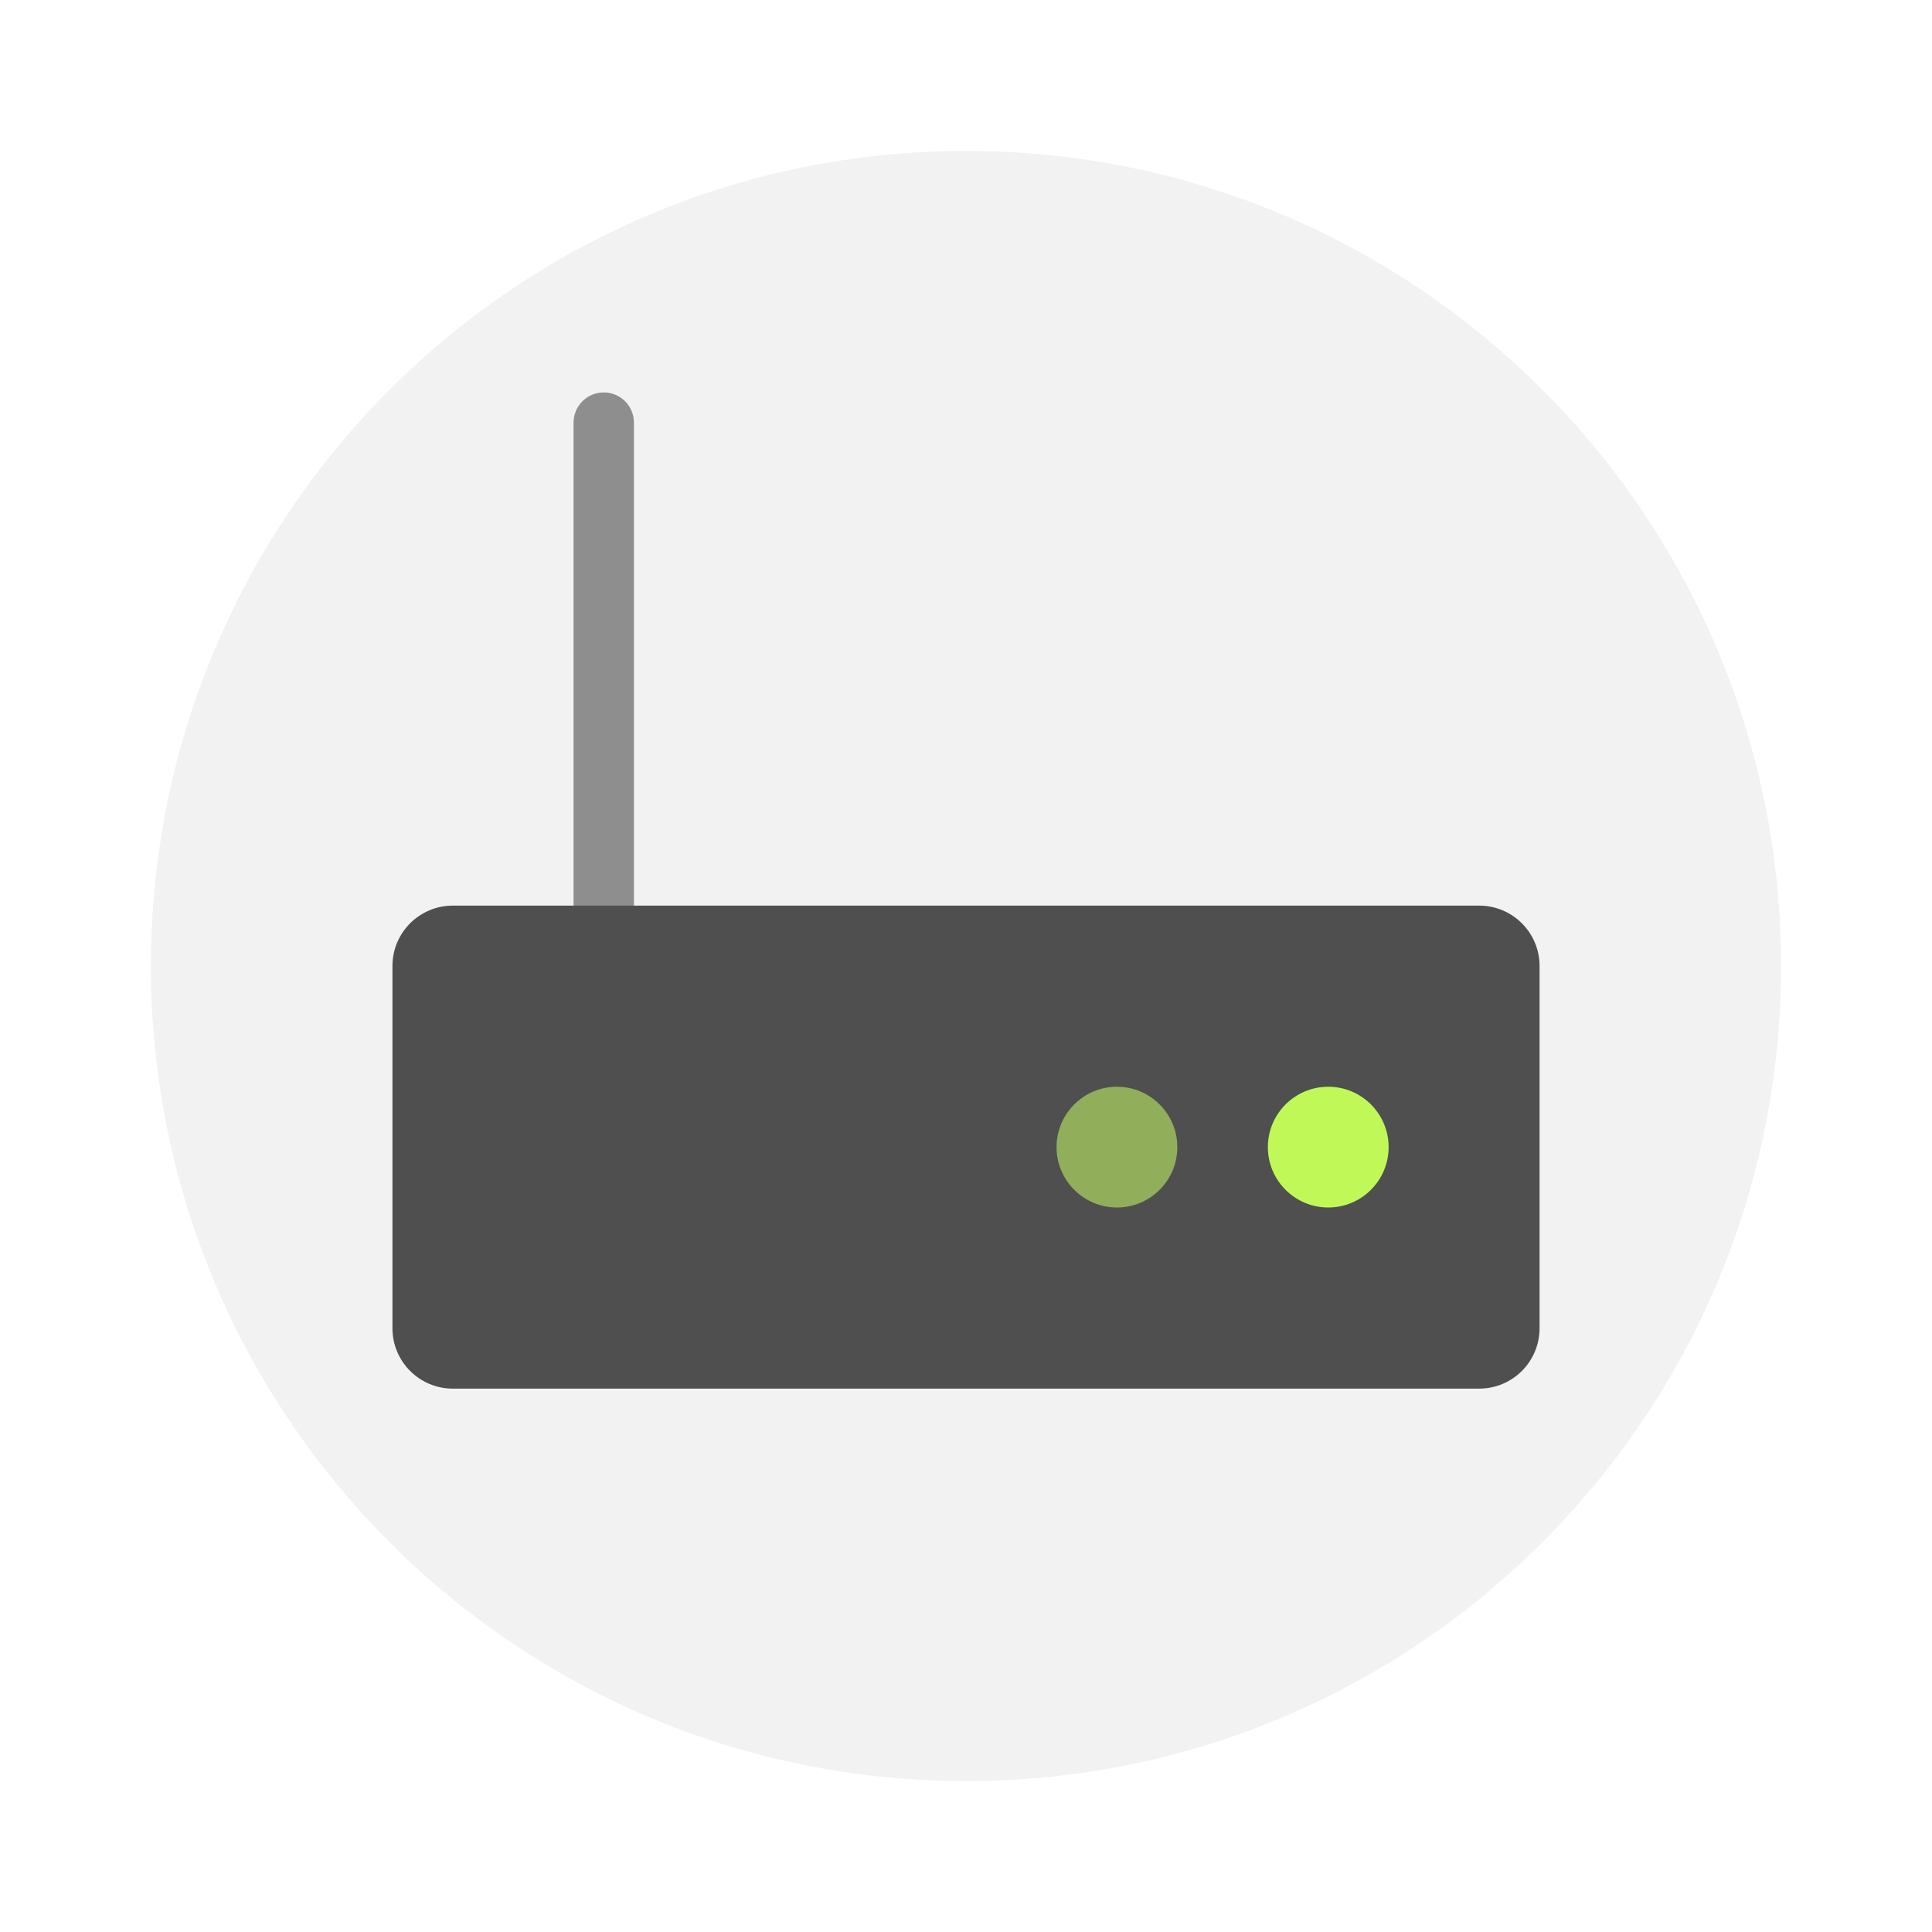
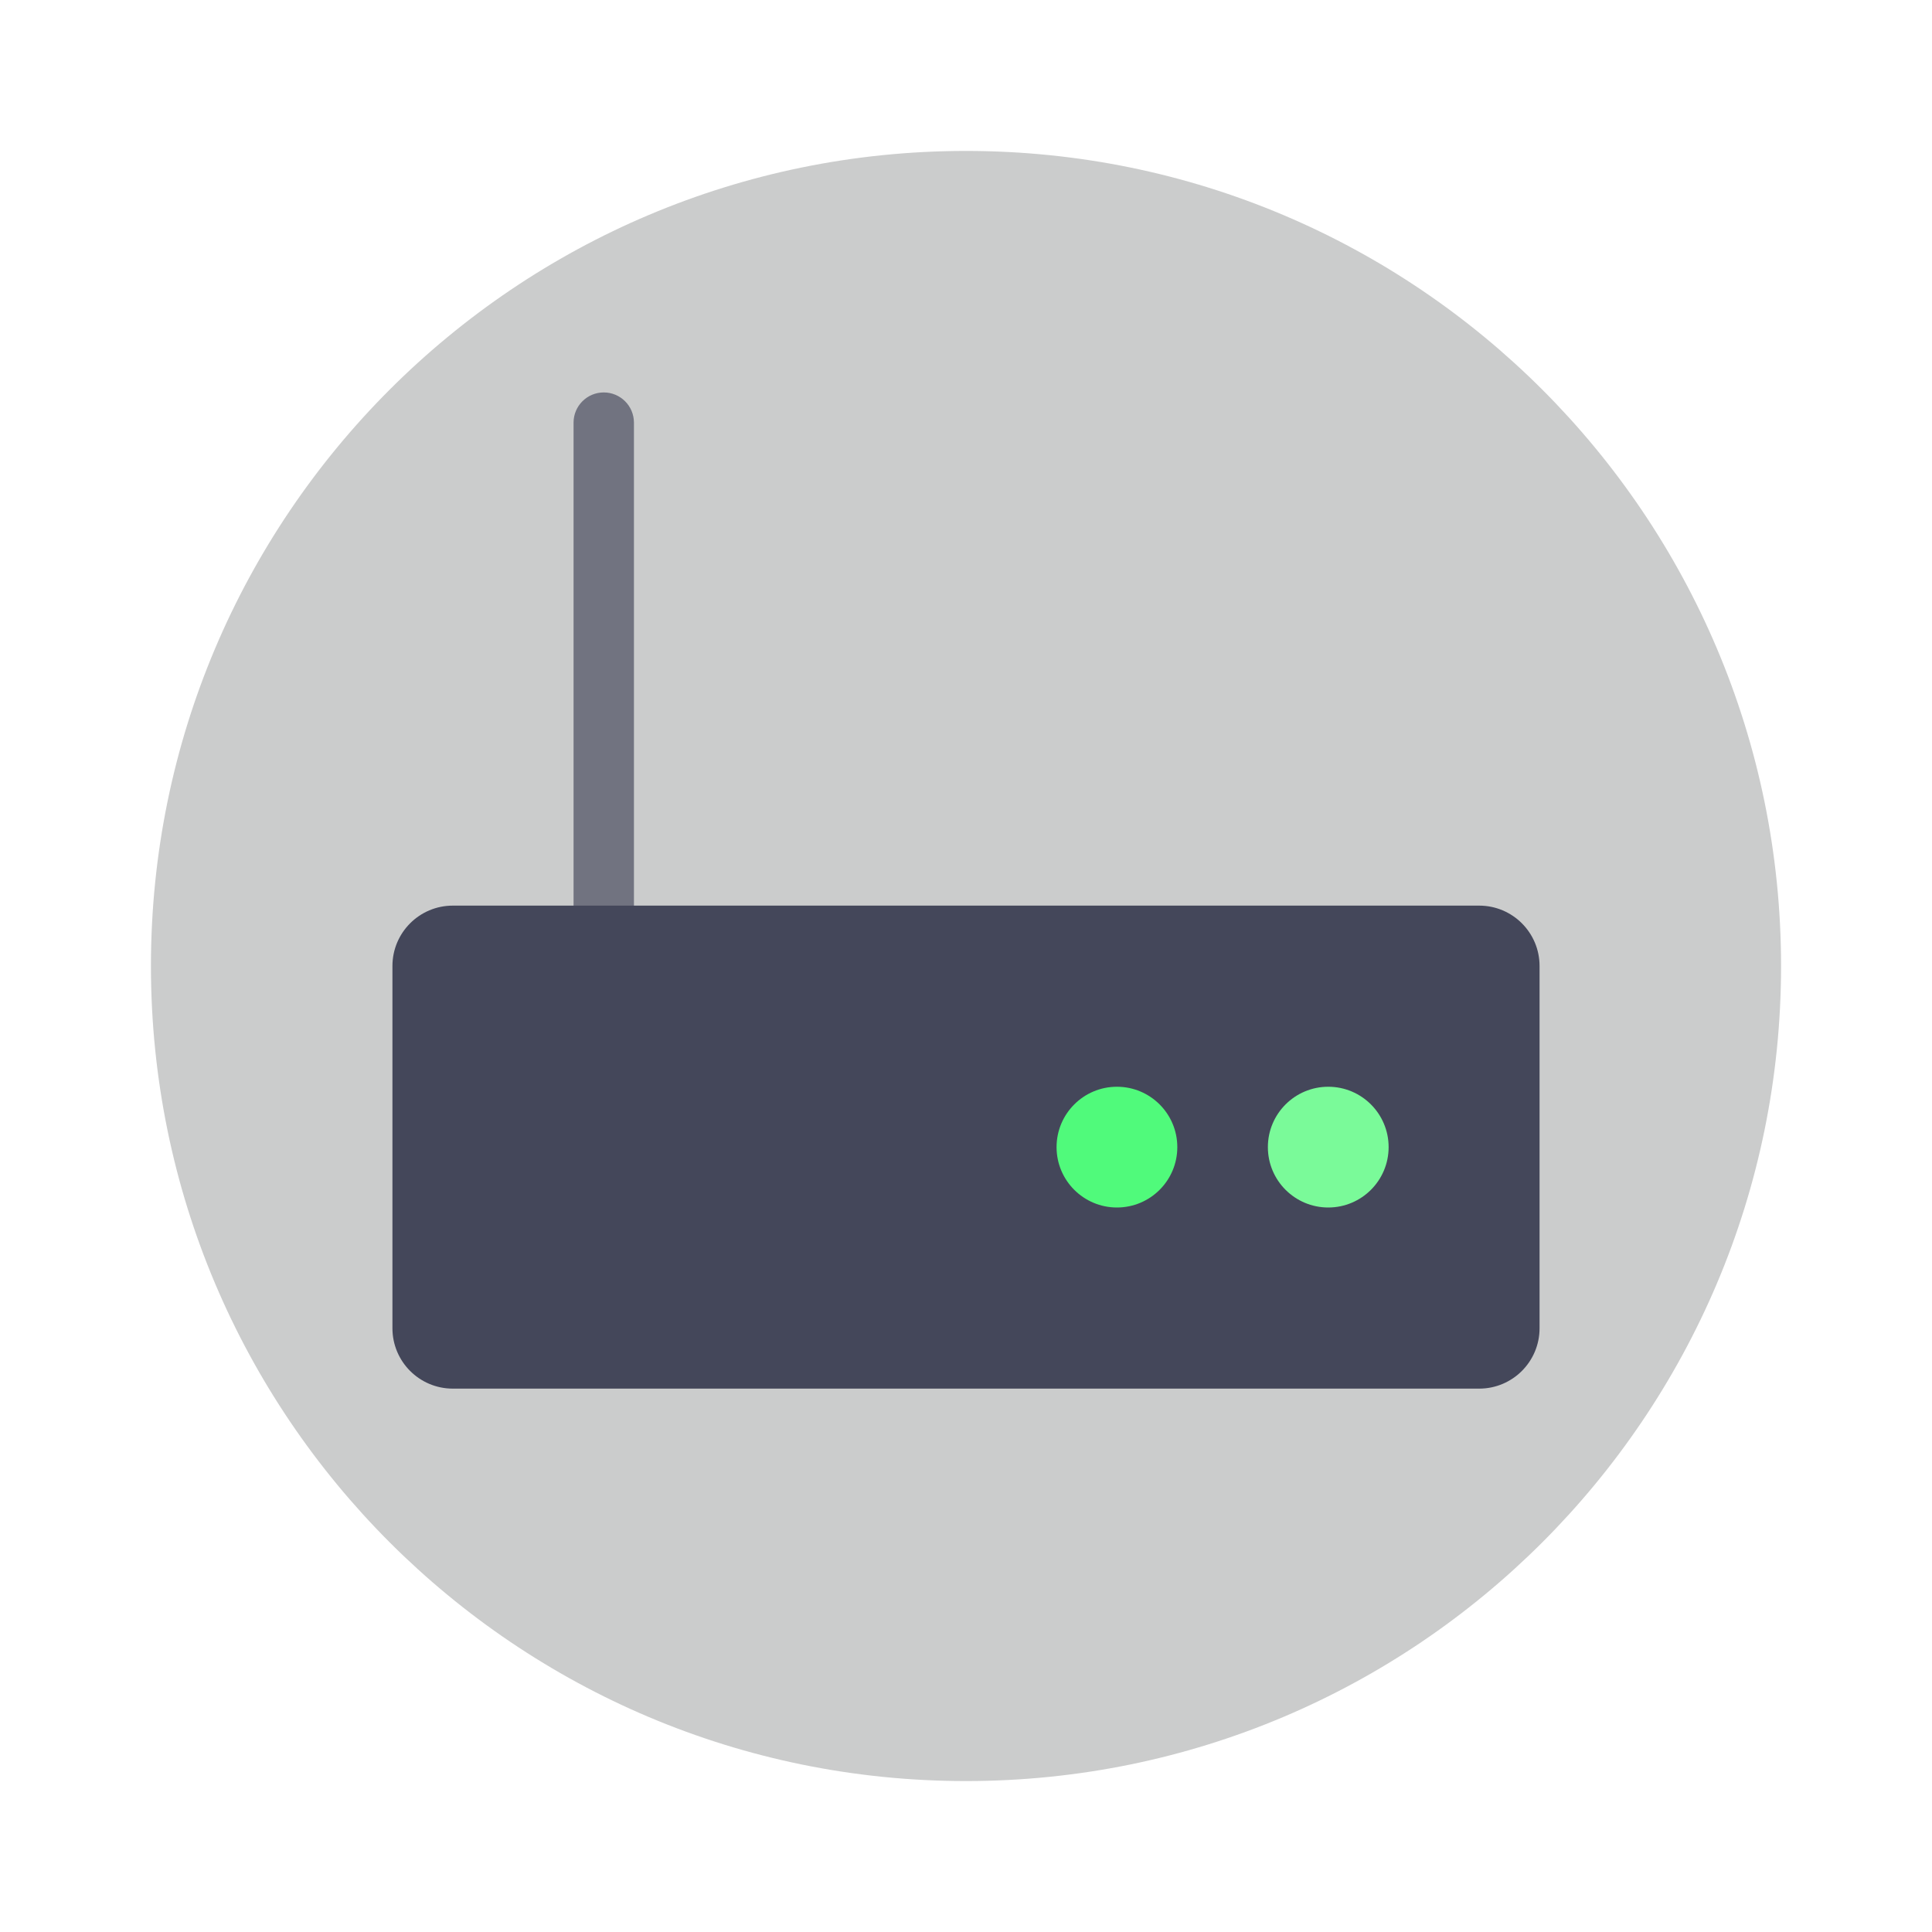
- <svg xmlns="http://www.w3.org/2000/svg" width="64" height="64" version="1">
-   <circle cx="32" cy="32" r="27" fill="#f2f2f2" stroke-width="3.78" style="paint-order:stroke fill markers" />
-   <rect transform="rotate(90)" x="13" y="-21" width="29" height="2" rx="1" ry="1" fill="#8e8e8e" stroke-width=".533" />
-   <rect x="13" y="30" width="38" height="16" rx="2" ry="2" fill="#4f4f4f" stroke-width=".623" />
-   <circle cx="44" cy="38" r="2" fill="#c0f957" stroke-width=".333" />
-   <circle cx="37" cy="38" r="2" fill="#91af5b" stroke-width=".333" />
+ <svg xmlns="http://www.w3.org/2000/svg" width="64" height="64" version="1" id="svg12">
+   <defs id="defs16" />
+   <circle cx="32" cy="32" r="27" fill="#f2f2f2" stroke-width="3.78" style="paint-order:stroke fill markers;fill:#cbcccc" id="circle2" />
+   <rect transform="rotate(90)" x="13" y="-21" width="29" height="2" rx="1" ry="1" fill="#8e8e8e" stroke-width=".533" id="rect4" style="fill:#717380" />
+   <rect x="13" y="30" width="38" height="16" rx="2" ry="2" fill="#4f4f4f" stroke-width=".623" id="rect6" style="fill:#44475a" />
+   <circle cx="44" cy="38" r="2" fill="#c0f957" stroke-width=".333" id="circle8" style="fill:#7afa99" />
+   <circle cx="37" cy="38" r="2" fill="#91af5b" stroke-width=".333" id="circle10" style="fill:#50fa7b" />
</svg>
